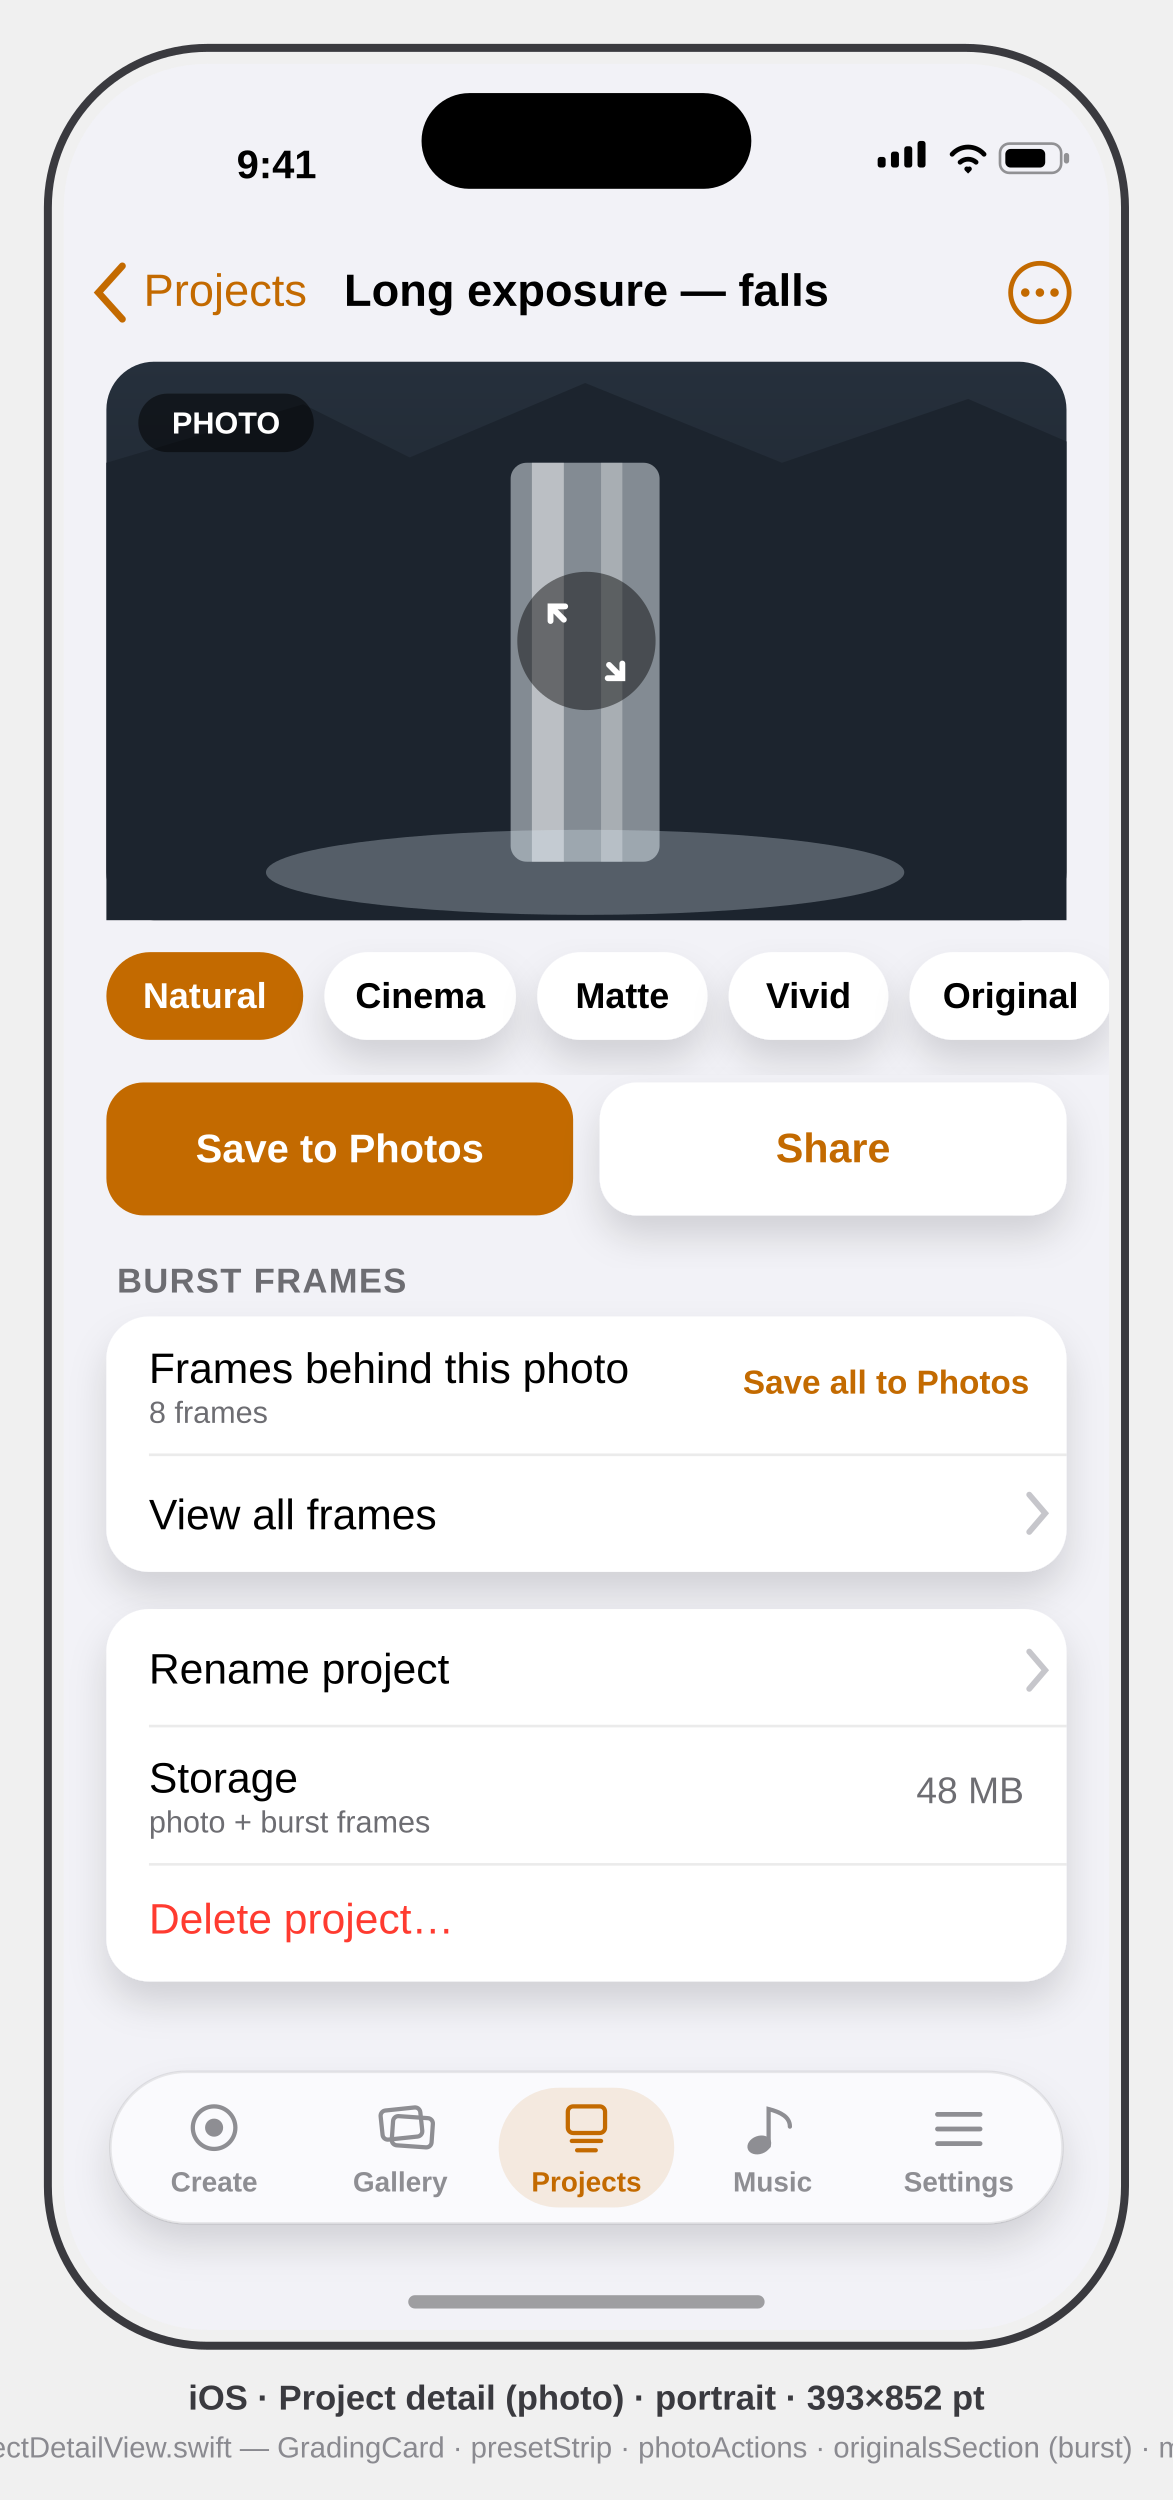
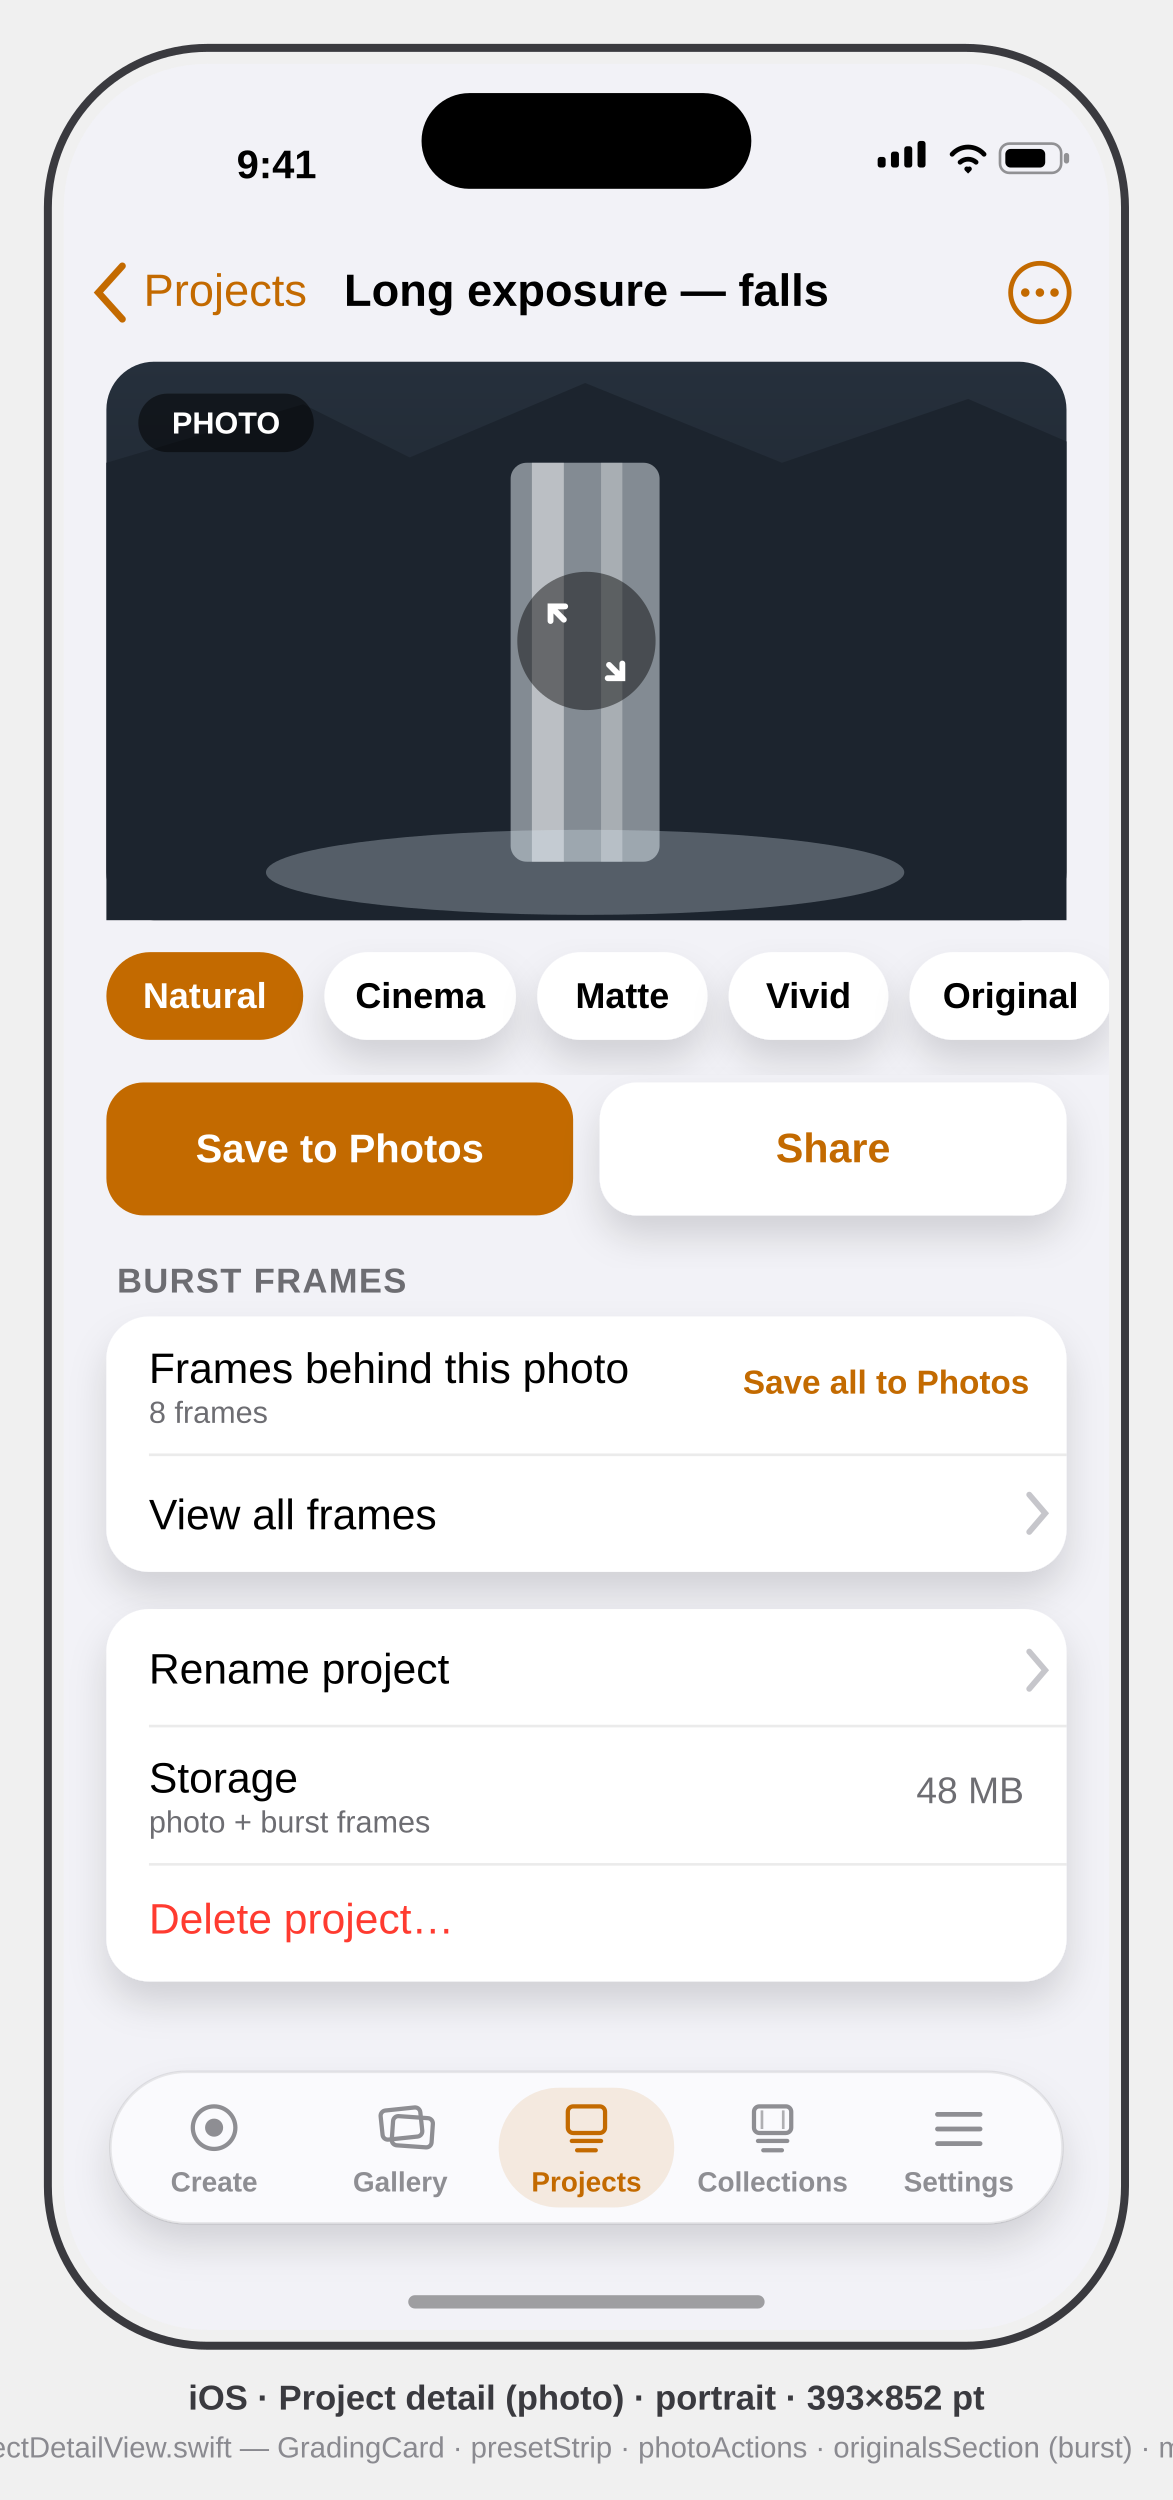
<svg xmlns="http://www.w3.org/2000/svg" viewBox="0 0 441 940" font-family="-apple-system, BlinkMacSystemFont, 'SF Pro Text', 'Helvetica Neue', Arial, sans-serif">
  <defs>
    <clipPath id="screen">
      <rect x="24" y="24" width="393" height="852" rx="54" />
    </clipPath>
    <filter id="soft" x="-40%" y="-40%" width="180%" height="180%">
      <feDropShadow dx="0" dy="8" stdDeviation="7" flood-color="#000" flood-opacity="0.14" />
    </filter>
    <linearGradient id="falls" x1="0" y1="0" x2="0" y2="1">
      <stop offset="0" stop-color="#26303C" />
      <stop offset="1" stop-color="#141A22" />
    </linearGradient>
  </defs>
  <style>text{font-family:inherit}.sb{font-weight:600}.b{font-weight:700}</style>
  <rect x="18" y="18" width="405" height="864" rx="60" fill="none" stroke="#3A3A3F" stroke-width="3" />
  <g clip-path="url(#screen)">
    <rect x="24" y="24" width="393" height="852" fill="#F2F2F7" />
    <g transform="translate(24,24)">
      <g id="status-bar" fill="#000">
        <text x="80" y="43" font-size="15" class="sb" text-anchor="middle">9:41</text>
        <g>
          <rect x="306" y="35" width="3" height="4" rx="1" />
          <rect x="311" y="33" width="3" height="6" rx="1" />
          <rect x="316" y="31" width="3" height="8" rx="1" />
          <rect x="321" y="29" width="3" height="10" rx="1" />
        </g>
        <path d="M334 34 a8 8 0 0 1 12 0 M337 37 a4.5 4.5 0 0 1 6 0 M339.5 39.5 l0.5 0.5 0.5 -0.5" stroke="#000" stroke-width="1.8" fill="none" stroke-linecap="round" />
        <g>
          <rect x="352" y="30" width="23" height="11" rx="3.5" fill="none" stroke="#000" stroke-opacity="0.4" />
          <rect x="376" y="33.5" width="2" height="4" rx="1" fill="#000" fill-opacity="0.4" />
          <rect x="354" y="32" width="15" height="7" rx="2" />
        </g>
      </g>
      <g id="nav-bar">
        <path d="M22 76 l-9 10 9 10" stroke="#C36A00" stroke-width="2.6" fill="none" stroke-linecap="round" data-symbol="chevron.backward" />
        <text x="30" y="91" font-size="17" fill="#C36A00">Projects</text>
        <text x="196.5" y="91" font-size="17" class="sb" fill="#000" text-anchor="middle">Long exposure — falls</text>
        <g data-symbol="ellipsis.circle">
          <circle cx="367" cy="86" r="11" fill="none" stroke="#C36A00" stroke-width="1.8" />
          <circle cx="361.5" cy="86" r="1.6" fill="#C36A00" />
          <circle cx="367" cy="86" r="1.6" fill="#C36A00" />
          <circle cx="372.5" cy="86" r="1.6" fill="#C36A00" />
        </g>
      </g>
      <g id="photo-grading-card">
        <rect x="16" y="112" width="361" height="210" rx="18" fill="url(#falls)" />
        <polygon points="16,150 90,128 130,148 196,120 270,150 340,126 377,142 377,322 16,322" fill="#1C242E" />
        <rect x="168" y="150" width="56" height="150" rx="6" fill="#E9F1F7" opacity="0.5" />
        <rect x="176" y="150" width="12" height="150" fill="#FFF" opacity="0.45" />
        <rect x="202" y="150" width="8" height="150" fill="#FFF" opacity="0.3" />
        <ellipse cx="196" cy="304" rx="120" ry="16" fill="#DAE7F0" opacity="0.3" />
        <circle cx="196.5" cy="217" r="26" fill="#000" opacity="0.45" />
        <g data-symbol="arrow.up.left.and.arrow.down.right" stroke="#FFF" stroke-width="2.2" fill="none" stroke-linecap="round">
          <path d="M188 209 l-5 -5 m0 5.5 v-5.5 h5.5 M205 226 l5 5 m0 -5.5 v5.5 h-5.5" />
        </g>
        <rect x="28" y="124" width="66" height="22" rx="11" fill="#000" opacity="0.5" />
        <text x="61" y="139" font-size="11.5" class="sb" fill="#FFF" text-anchor="middle">PHOTO</text>
      </g>
      <g id="preset-strip">
        <rect x="16" y="334" width="74" height="33" rx="16.5" fill="#C36A00" />
        <text x="53" y="355" font-size="13.5" class="sb" fill="#FFF" text-anchor="middle">Natural</text>
        <rect x="98" y="334" width="72" height="33" rx="16.5" fill="#FFF" filter="url(#soft)" />
        <text x="134" y="355" font-size="13.5" class="sb" fill="#000" text-anchor="middle">Cinema</text>
        <rect x="178" y="334" width="64" height="33" rx="16.5" fill="#FFF" filter="url(#soft)" />
        <text x="210" y="355" font-size="13.5" class="sb" fill="#000" text-anchor="middle">Matte</text>
        <rect x="250" y="334" width="60" height="33" rx="16.5" fill="#FFF" filter="url(#soft)" />
        <text x="280" y="355" font-size="13.5" class="sb" fill="#000" text-anchor="middle">Vivid</text>
        <rect x="318" y="334" width="76" height="33" rx="16.5" fill="#FFF" filter="url(#soft)" />
        <text x="356" y="355" font-size="13.5" class="sb" fill="#000" text-anchor="middle">Original</text>
      </g>
      <g id="photo-actions">
        <rect x="16" y="383" width="175.5" height="50" rx="14" fill="#C36A00" />
        <text x="103.75" y="413" font-size="15" class="b" fill="#FFF" text-anchor="middle">Save to Photos</text>
        <rect x="201.5" y="383" width="175.5" height="50" rx="14" fill="#FFF" filter="url(#soft)" />
        <text x="289.25" y="413" font-size="15.5" class="b" fill="#C36A00" text-anchor="middle">Share</text>
      </g>
      <text x="20" y="462" font-size="13" class="sb" fill="#6D6D72" letter-spacing="0.5">BURST FRAMES</text>
      <g id="burst-frames-card">
        <rect x="16" y="471" width="361" height="96" rx="16" fill="#FFF" filter="url(#soft)" />
        <g id="row-burst-frames">
          <text x="32" y="496" font-size="16" fill="#000">Frames behind this photo</text>
          <text x="32" y="511" font-size="11.5" fill="#6D6D72">8 frames</text>
          <text x="363" y="500" font-size="12.5" class="sb" fill="#C36A00" text-anchor="end">Save all to Photos</text>
        </g>
        <line x1="32" y1="523" x2="377" y2="523" stroke="#000" stroke-opacity="0.08" />
        <g id="row-view-all-frames">
          <text x="32" y="551" font-size="16" fill="#000">View all frames</text>
          <path d="M363 538 l6 7 -6 7" stroke="#C6C6CB" stroke-width="2.2" fill="none" stroke-linecap="round" data-symbol="chevron.right" />
        </g>
      </g>
      <g id="management-card">
        <rect x="16" y="581" width="361" height="140" rx="16" fill="#FFF" filter="url(#soft)" />
        <text x="32" y="609" font-size="16" fill="#000">Rename project</text>
        <path d="M363 597 l6 7 -6 7" stroke="#C6C6CB" stroke-width="2.2" fill="none" stroke-linecap="round" />
        <line x1="32" y1="625" x2="377" y2="625" stroke="#000" stroke-opacity="0.08" />
        <text x="32" y="650" font-size="16" fill="#000">Storage</text>
        <text x="32" y="665" font-size="11.5" fill="#6D6D72">photo + burst frames</text>
        <text x="361" y="654" font-size="14" fill="#6D6D72" text-anchor="end">48 MB</text>
        <line x1="32" y1="677" x2="377" y2="677" stroke="#000" stroke-opacity="0.08" />
        <text x="32" y="703" font-size="16" fill="#FF3B30">Delete project…</text>
      </g>
      <g id="tab-bar">
        <rect x="17.5" y="755" width="358" height="57" rx="28.5" fill="#FBFBFD" opacity="0.96" filter="url(#soft)" />
        <rect x="17.5" y="755" width="358" height="57" rx="28.5" fill="none" stroke="#000" stroke-opacity="0.08" />
        <g id="tab-create" fill="none" stroke="#8E8E93">
          <circle cx="56.5" cy="776" r="8" stroke-width="1.6" data-symbol="record.circle" />
          <circle cx="56.5" cy="776" r="3.4" fill="#8E8E93" stroke="none" />
          <text x="56.5" y="800" font-size="10.5" class="sb" fill="#8E8E93" stroke="none" text-anchor="middle">Create</text>
        </g>
        <g id="tab-gallery" fill="none" stroke="#8E8E93">
          <rect x="119.5" y="769" width="15" height="11" rx="2" stroke-width="1.6" transform="rotate(-6 126.5 775)" data-symbol="photo.on.rectangle.angled" />
          <rect x="123.5" y="772" width="15" height="11" rx="2" stroke-width="1.6" transform="rotate(4 130.5 778)" />
          <text x="126.5" y="800" font-size="10.5" class="sb" fill="#8E8E93" stroke="none" text-anchor="middle">Gallery</text>
        </g>
        <rect x="163.5" y="761" width="66" height="45" rx="22.5" fill="#C36A00" opacity="0.12" />
        <g id="tab-projects" fill="none" stroke="#C36A00">
          <rect x="189.5" y="768" width="14" height="10" rx="2" stroke-width="1.6" data-symbol="square.stack" />
          <path d="M191 781 h11 M193 784.5 h7" stroke-width="1.6" stroke-linecap="round" />
          <text x="196.5" y="800" font-size="10.5" class="sb" fill="#C36A00" stroke="none" text-anchor="middle">Projects</text>
        </g>
-         <g id="tab-music" fill="none" stroke="#8E8E93">
-           <path d="M265 783 V769 c4.6 1.2 8 3 8 6.6" stroke-width="1.6" stroke-linecap="round" data-symbol="music.note" />
-           <ellipse cx="261.5" cy="782.5" rx="4.6" ry="3.4" transform="rotate(-20 261.5 782.5)" fill="#8E8E93" stroke="none" />
-           <text x="266.5" y="800" font-size="10.5" class="sb" fill="#8E8E93" stroke="none" text-anchor="middle">Music</text>
+         <g id="tab-collections" fill="none" stroke="#8E8E93">
+           <rect x="259.5" y="768" width="14" height="10" rx="2" stroke-width="1.6" data-symbol="film.stack" />
+           <path d="M262.5 769.5 v7 M270.5 769.5 v7" stroke-width="1" opacity="0.7" />
+           <path d="M261 781 h11 M263 784.5 h7" stroke-width="1.6" stroke-linecap="round" />
+           <text x="266.5" y="800" font-size="10.5" class="sb" fill="#8E8E93" stroke="none" text-anchor="middle">Collections</text>
        </g>
        <g id="tab-settings" fill="none" stroke="#8E8E93">
          <path d="M328.5 771 h16 M328.5 776.5 h16 M328.5 782 h16" stroke-width="1.8" stroke-linecap="round" data-symbol="line.3.horizontal" />
          <text x="336.5" y="800" font-size="10.5" class="sb" fill="#8E8E93" stroke="none" text-anchor="middle">Settings</text>
        </g>
      </g>
      <rect x="134.5" y="11" width="124" height="36" rx="18" fill="#000" />
      <rect x="129.5" y="839" width="134" height="5" rx="2.5" fill="#000" opacity="0.35" />
    </g>
  </g>
  <text x="220.5" y="906" text-anchor="middle" font-size="13" class="sb" fill="#3A3A3F">iOS · Project detail (photo) · portrait · 393×852 pt</text>
  <text x="220.5" y="924" text-anchor="middle" font-size="11" fill="#8A8A90">mirrors App/ProjectDetailView.swift — GradingCard · presetStrip · photoActions · originalsSection (burst) · managementCard</text>
</svg>
